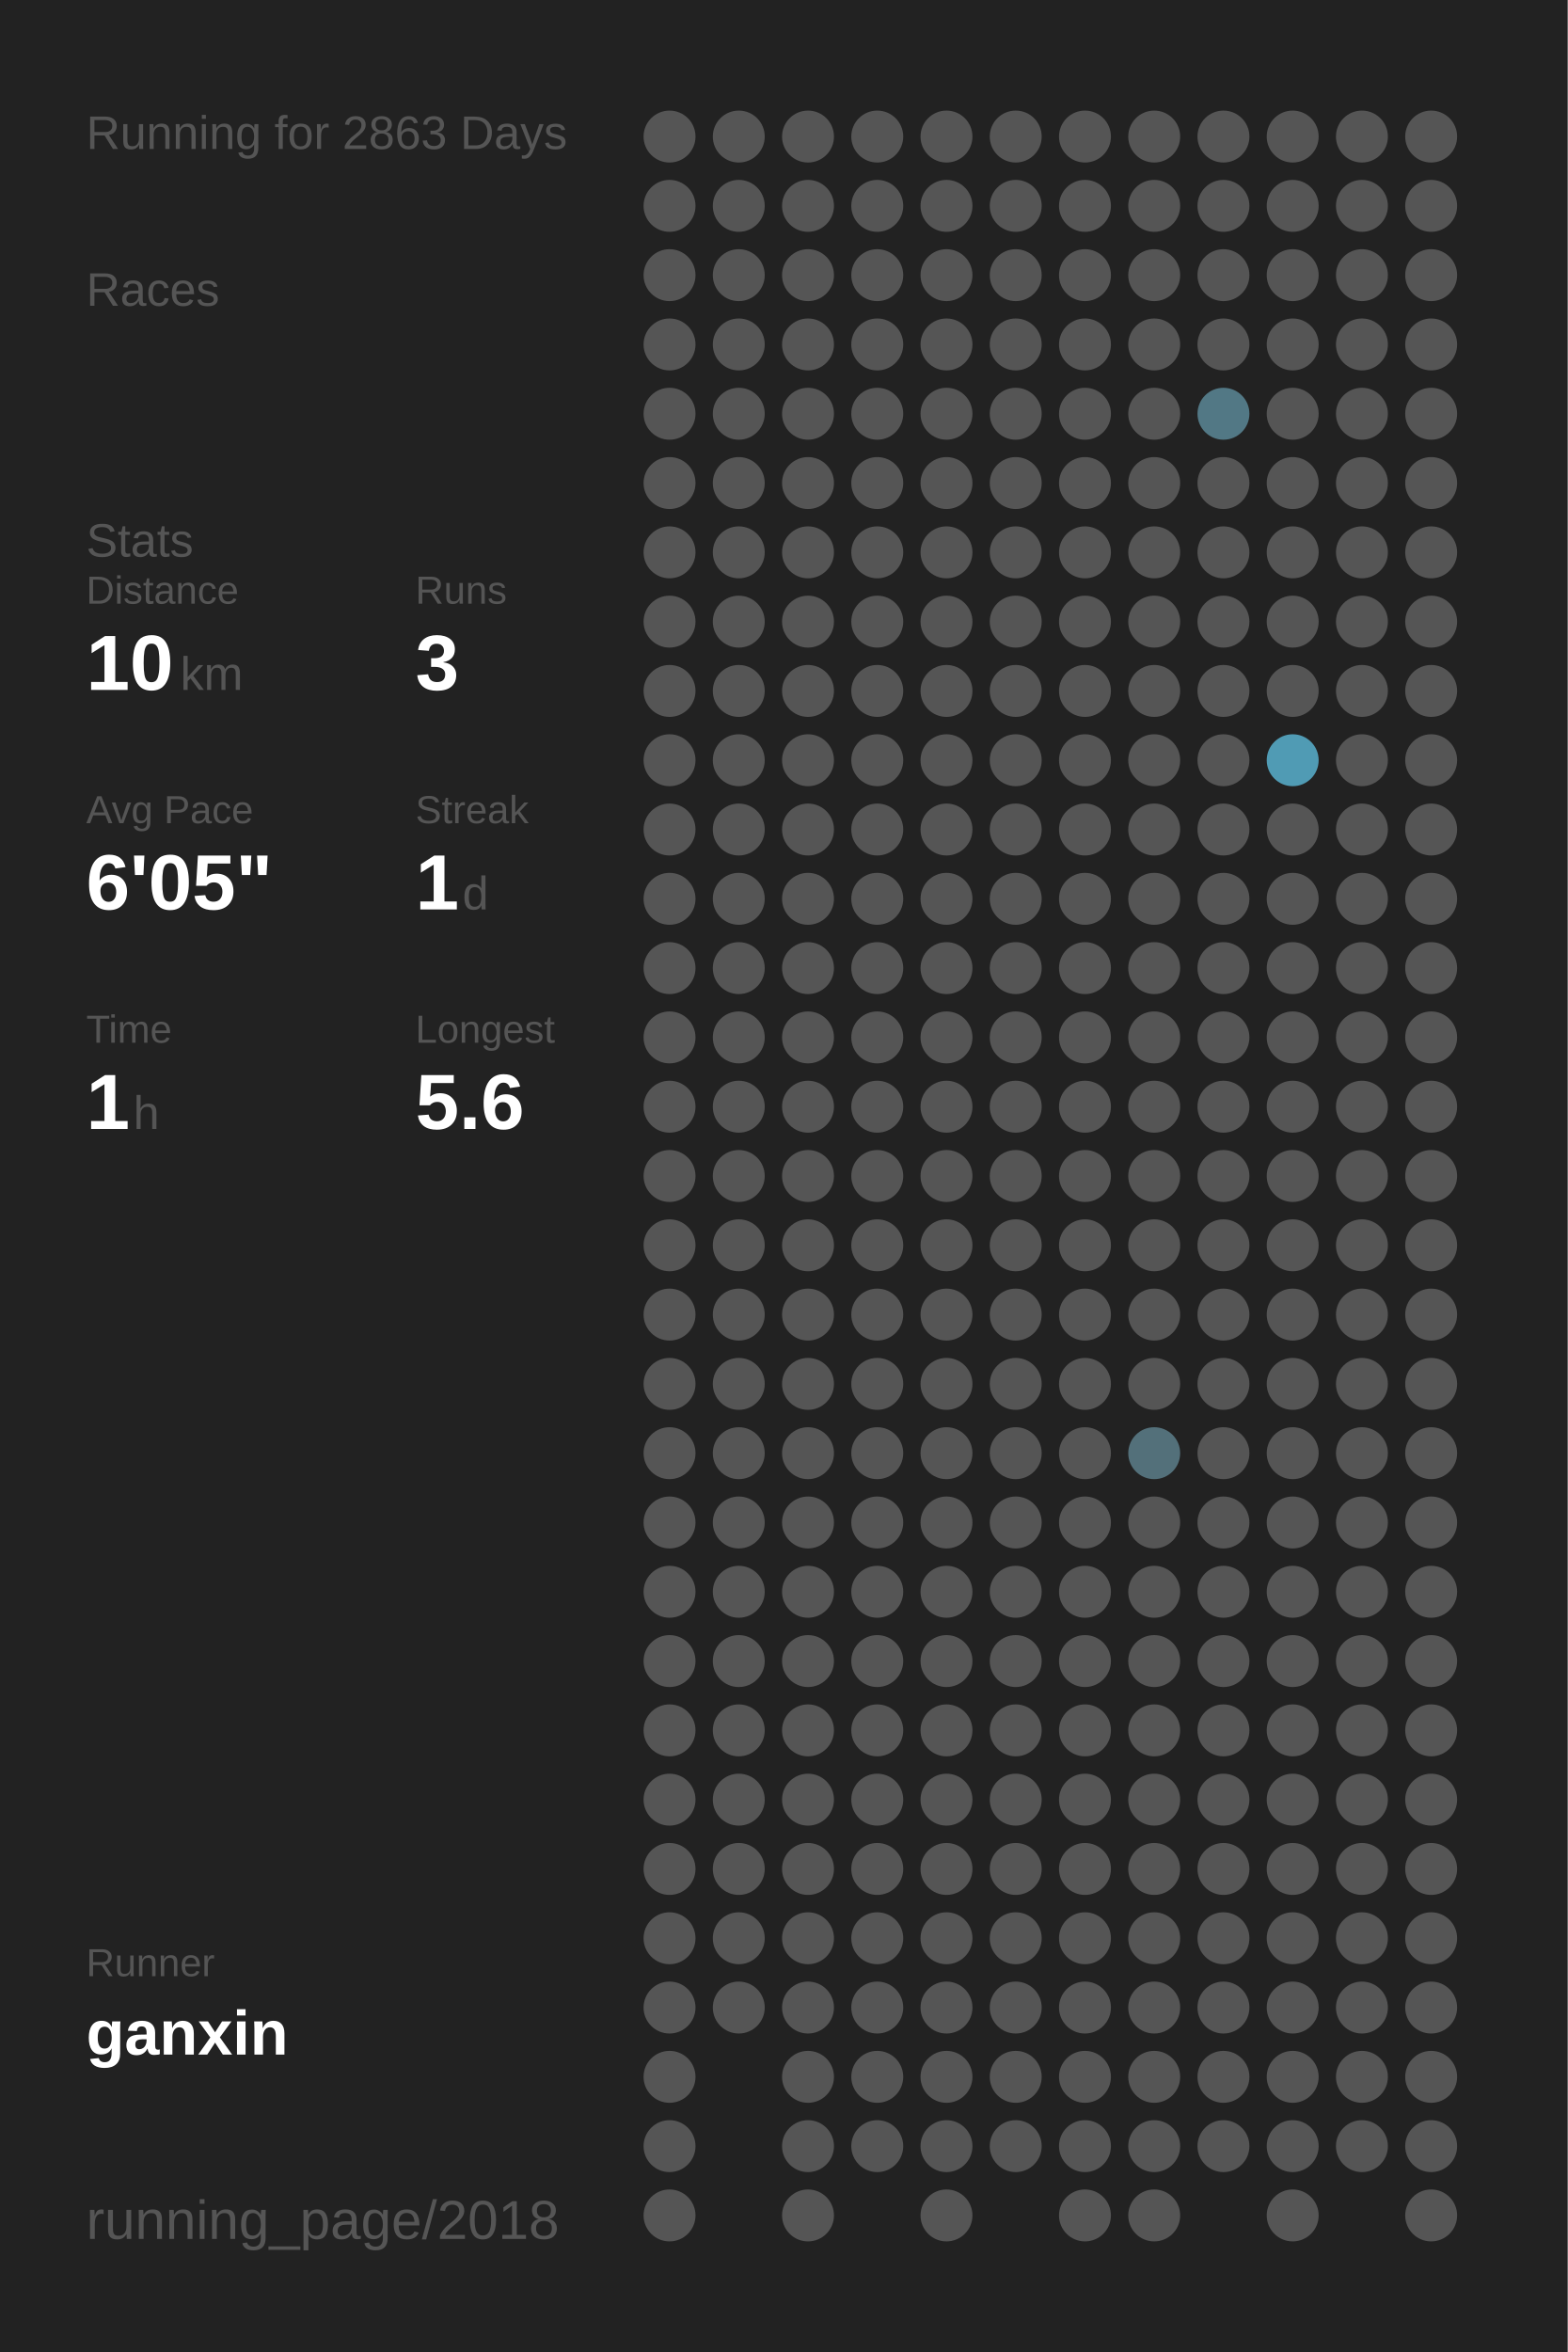
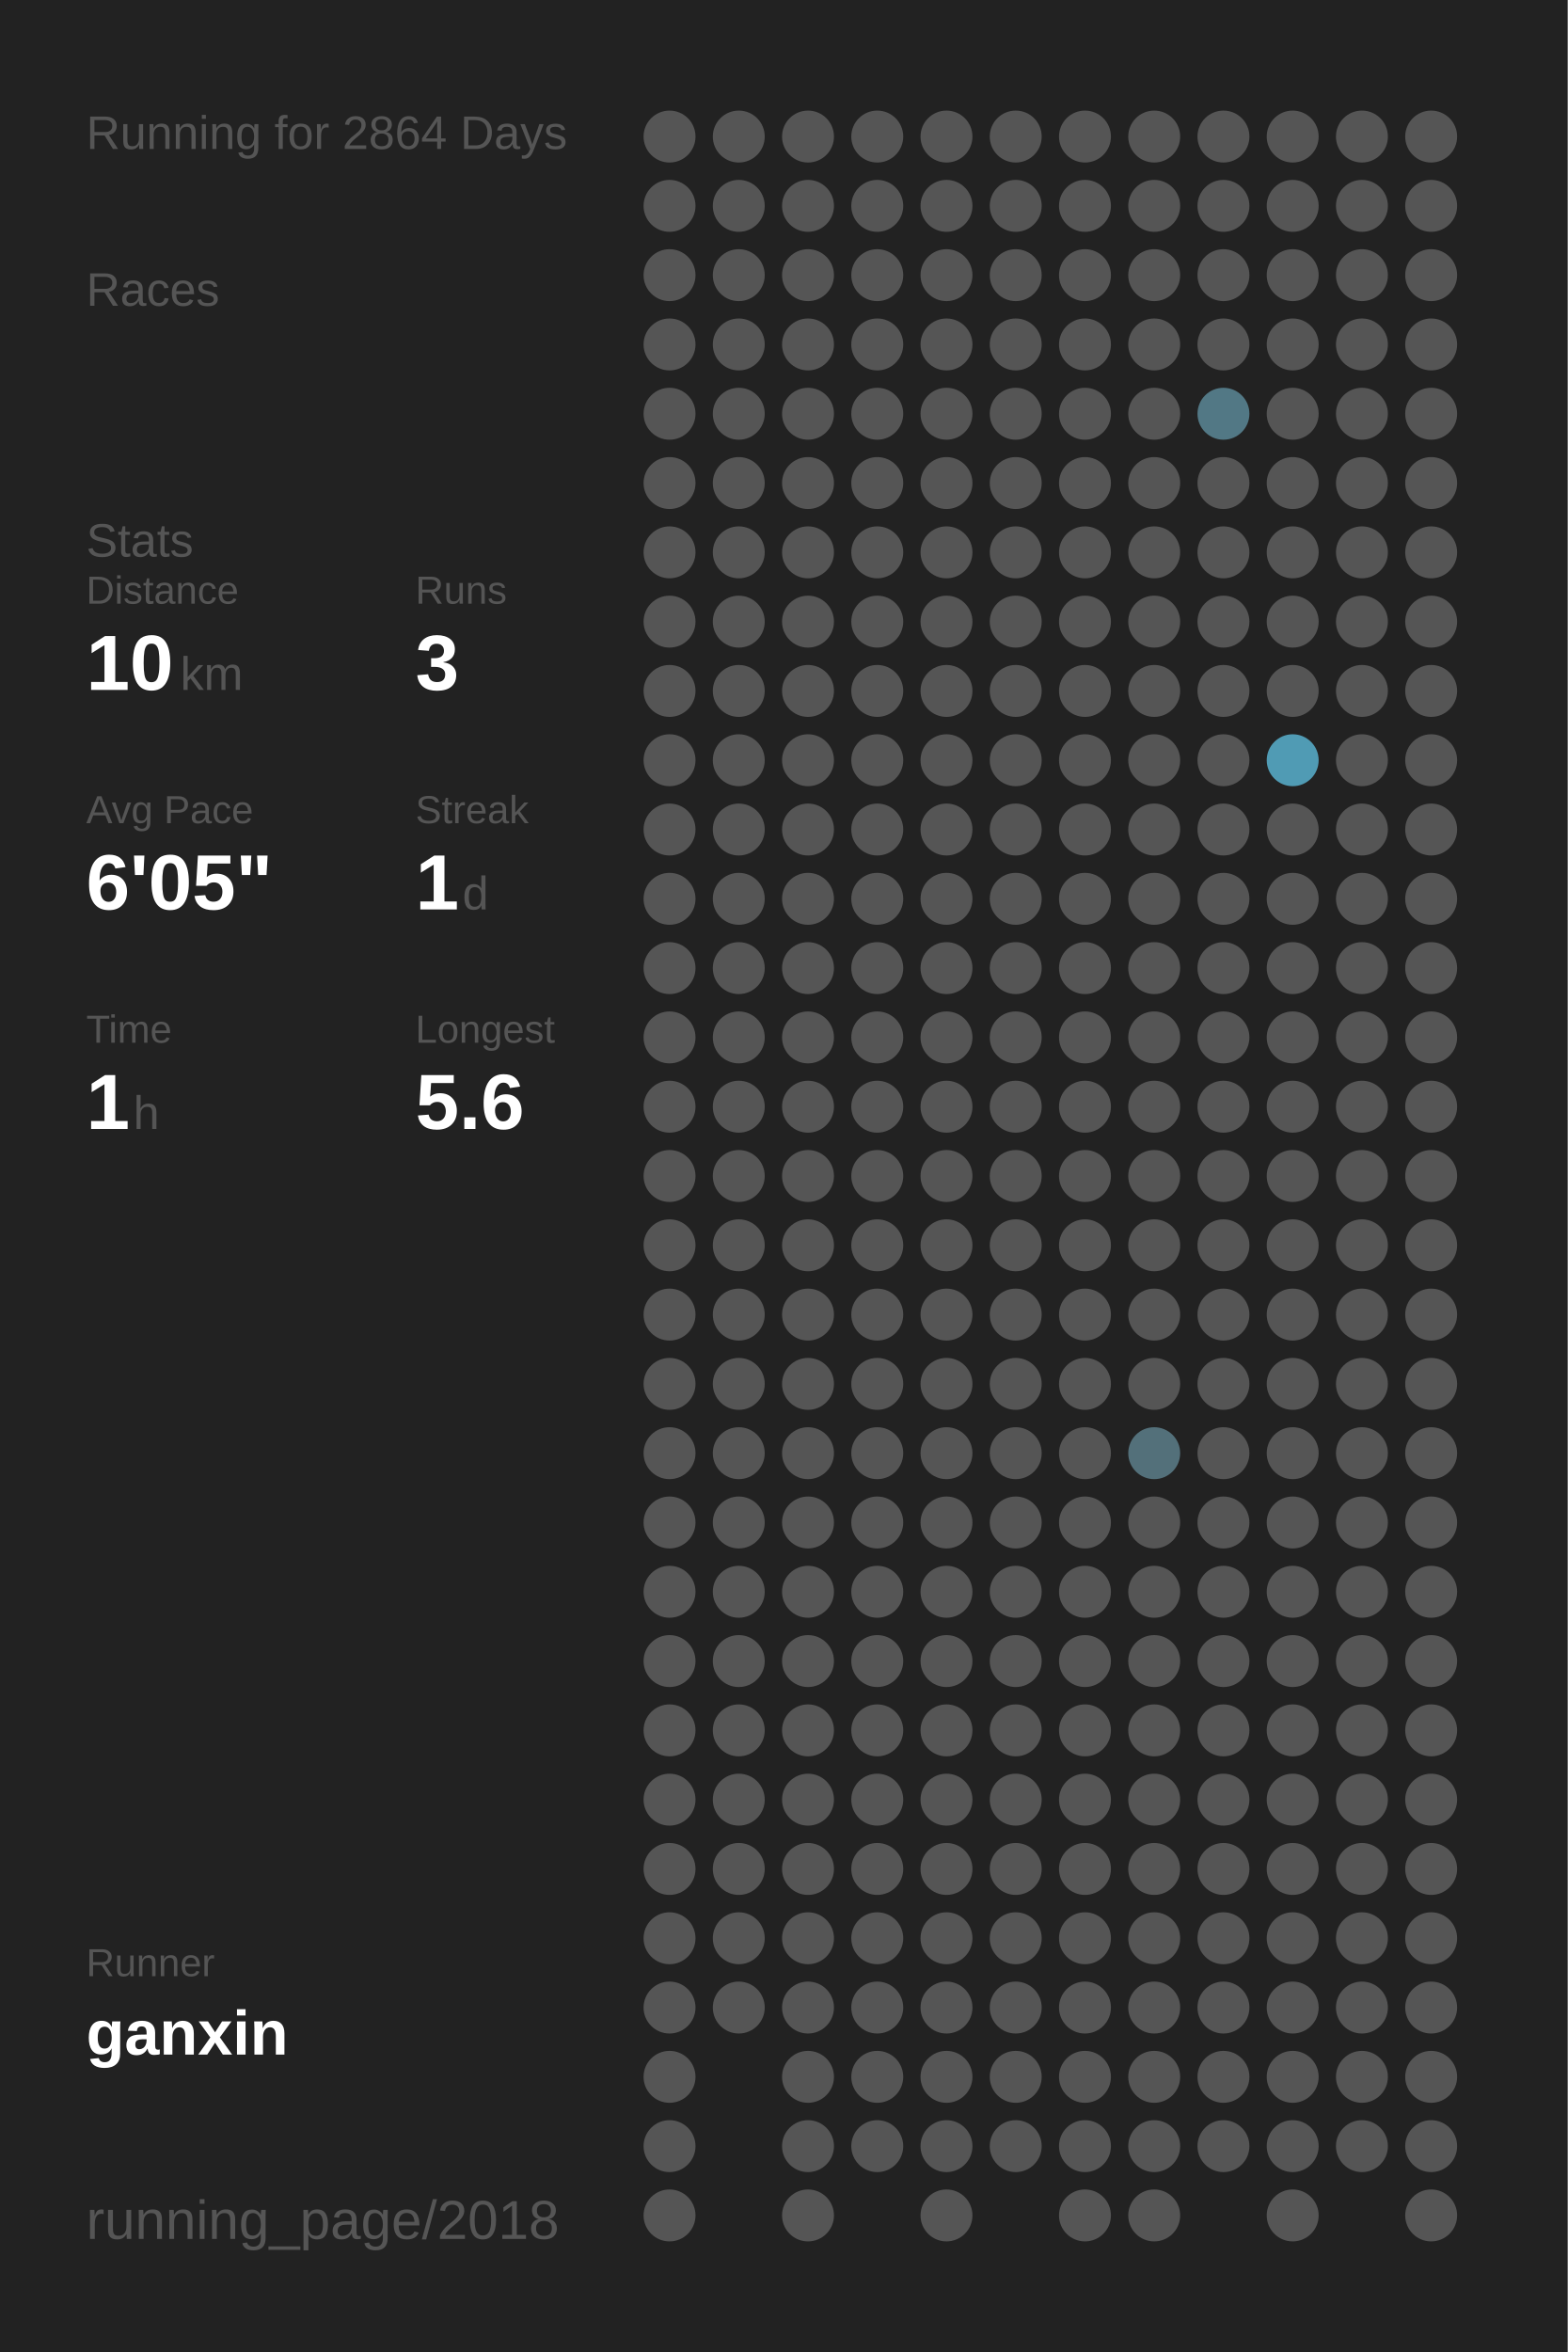
<svg xmlns="http://www.w3.org/2000/svg" baseProfile="full" height="300mm" version="1.1" viewBox="0,0,200,300" width="200mm">
  <defs />
  <rect fill="#222222" height="300" width="200" x="0" y="0" />
-   <text fill="#555555" style="font-size:6px; font-family:Arial;" x="11" y="19">Running for 2863 Days</text>
+   <text fill="#555555" style="font-size:6px; font-family:Arial;" x="11" y="19">Running for 2864 Days</text>
  <text fill="#555555" style="font-size:6px; font-family:Arial;" x="11" y="39">Races</text>
  <text fill="#555555" style="font-size:6px; font-family:Arial;" x="11" y="71">Stats</text>
  <text fill="#555555" style="font-size:5px; font-family:Arial;" x="11" y="77">Distance</text>
  <text fill="#FFFFFF" style="font-size:10px; font-family:Arial; font-weight:bold;" x="11" y="88">10</text>
  <text fill="#555555" style="font-size:6px; font-family:Arial;" x="23" y="88">km</text>
  <text fill="#555555" style="font-size:5px; font-family:Arial;" x="53" y="77">Runs</text>
  <text fill="#FFFFFF" style="font-size:10px; font-family:Arial; font-weight:bold;" x="53" y="88">3</text>
  <text fill="#555555" style="font-size:5px; font-family:Arial;" x="11" y="105">Avg Pace</text>
  <text fill="#FFFFFF" style="font-size:10px; font-family:Arial; font-weight:bold;" x="11" y="116">6'05"</text>
  <text fill="#555555" style="font-size:5px; font-family:Arial;" x="53" y="105">Streak</text>
  <text fill="#FFFFFF" style="font-size:10px; font-family:Arial; font-weight:bold;" x="53" y="116">1</text>
  <text fill="#555555" style="font-size:6px; font-family:Arial;" x="59" y="116">d</text>
  <text fill="#555555" style="font-size:5px; font-family:Arial;" x="11" y="133">Time</text>
  <text fill="#FFFFFF" style="font-size:10px; font-family:Arial; font-weight:bold;" x="11" y="144">1</text>
  <text fill="#555555" style="font-size:6px; font-family:Arial;" x="17" y="144">h</text>
  <text fill="#555555" style="font-size:5px; font-family:Arial;" x="53" y="133">Longest</text>
  <text fill="#FFFFFF" style="font-size:10px; font-family:Arial; font-weight:bold;" x="53" y="144">5.6</text>
  <text fill="#555555" style="font-size:5px; font-family:Arial;" x="11" y="252.065">Runner</text>
  <text fill="#FFFFFF" style="font-size:8px; font-family:Arial; font-weight:bold;" x="11" y="262.065">ganxin</text>
  <text fill="#555555" style="font-size:7px; font-family:Arial;" x="11" y="285.581">running_page/2018</text>
  <circle cx="85.417" cy="17.419" fill="#555555" r="3.312" />
  <circle cx="85.417" cy="26.258" fill="#555555" r="3.312" />
  <circle cx="85.417" cy="35.097" fill="#555555" r="3.312" />
  <circle cx="85.417" cy="43.935" fill="#555555" r="3.312" />
  <circle cx="85.417" cy="52.774" fill="#555555" r="3.312" />
  <circle cx="85.417" cy="61.613" fill="#555555" r="3.312" />
  <circle cx="85.417" cy="70.452" fill="#555555" r="3.312" />
  <circle cx="85.417" cy="79.29" fill="#555555" r="3.312" />
  <circle cx="85.417" cy="88.129" fill="#555555" r="3.312" />
  <circle cx="85.417" cy="96.968" fill="#555555" r="3.312" />
  <circle cx="85.417" cy="105.806" fill="#555555" r="3.312" />
  <circle cx="85.417" cy="114.645" fill="#555555" r="3.312" />
  <circle cx="85.417" cy="123.484" fill="#555555" r="3.312" />
  <circle cx="85.417" cy="132.323" fill="#555555" r="3.312" />
  <circle cx="85.417" cy="141.161" fill="#555555" r="3.312" />
  <circle cx="85.417" cy="150" fill="#555555" r="3.312" />
  <circle cx="85.417" cy="158.839" fill="#555555" r="3.312" />
  <circle cx="85.417" cy="167.677" fill="#555555" r="3.312" />
  <circle cx="85.417" cy="176.516" fill="#555555" r="3.312" />
  <circle cx="85.417" cy="185.355" fill="#555555" r="3.312" />
  <circle cx="85.417" cy="194.194" fill="#555555" r="3.312" />
  <circle cx="85.417" cy="203.032" fill="#555555" r="3.312" />
  <circle cx="85.417" cy="211.871" fill="#555555" r="3.312" />
  <circle cx="85.417" cy="220.71" fill="#555555" r="3.312" />
  <circle cx="85.417" cy="229.548" fill="#555555" r="3.312" />
  <circle cx="85.417" cy="238.387" fill="#555555" r="3.312" />
  <circle cx="85.417" cy="247.226" fill="#555555" r="3.312" />
  <circle cx="85.417" cy="256.065" fill="#555555" r="3.312" />
  <circle cx="85.417" cy="264.903" fill="#555555" r="3.312" />
  <circle cx="85.417" cy="273.742" fill="#555555" r="3.312" />
  <circle cx="85.417" cy="282.581" fill="#555555" r="3.312" />
  <circle cx="94.25" cy="17.419" fill="#555555" r="3.312" />
  <circle cx="94.25" cy="26.258" fill="#555555" r="3.312" />
  <circle cx="94.25" cy="35.097" fill="#555555" r="3.312" />
  <circle cx="94.25" cy="43.935" fill="#555555" r="3.312" />
  <circle cx="94.25" cy="52.774" fill="#555555" r="3.312" />
  <circle cx="94.25" cy="61.613" fill="#555555" r="3.312" />
  <circle cx="94.25" cy="70.452" fill="#555555" r="3.312" />
  <circle cx="94.25" cy="79.29" fill="#555555" r="3.312" />
  <circle cx="94.25" cy="88.129" fill="#555555" r="3.312" />
  <circle cx="94.25" cy="96.968" fill="#555555" r="3.312" />
  <circle cx="94.25" cy="105.806" fill="#555555" r="3.312" />
  <circle cx="94.25" cy="114.645" fill="#555555" r="3.312" />
  <circle cx="94.25" cy="123.484" fill="#555555" r="3.312" />
  <circle cx="94.25" cy="132.323" fill="#555555" r="3.312" />
  <circle cx="94.25" cy="141.161" fill="#555555" r="3.312" />
  <circle cx="94.25" cy="150" fill="#555555" r="3.312" />
  <circle cx="94.25" cy="158.839" fill="#555555" r="3.312" />
  <circle cx="94.25" cy="167.677" fill="#555555" r="3.312" />
  <circle cx="94.25" cy="176.516" fill="#555555" r="3.312" />
  <circle cx="94.25" cy="185.355" fill="#555555" r="3.312" />
  <circle cx="94.25" cy="194.194" fill="#555555" r="3.312" />
  <circle cx="94.25" cy="203.032" fill="#555555" r="3.312" />
  <circle cx="94.25" cy="211.871" fill="#555555" r="3.312" />
  <circle cx="94.25" cy="220.71" fill="#555555" r="3.312" />
  <circle cx="94.25" cy="229.548" fill="#555555" r="3.312" />
  <circle cx="94.25" cy="238.387" fill="#555555" r="3.312" />
  <circle cx="94.25" cy="247.226" fill="#555555" r="3.312" />
  <circle cx="94.25" cy="256.065" fill="#555555" r="3.312" />
  <circle cx="103.083" cy="17.419" fill="#555555" r="3.312" />
  <circle cx="103.083" cy="26.258" fill="#555555" r="3.312" />
  <circle cx="103.083" cy="35.097" fill="#555555" r="3.312" />
  <circle cx="103.083" cy="43.935" fill="#555555" r="3.312" />
  <circle cx="103.083" cy="52.774" fill="#555555" r="3.312" />
  <circle cx="103.083" cy="61.613" fill="#555555" r="3.312" />
  <circle cx="103.083" cy="70.452" fill="#555555" r="3.312" />
  <circle cx="103.083" cy="79.29" fill="#555555" r="3.312" />
  <circle cx="103.083" cy="88.129" fill="#555555" r="3.312" />
  <circle cx="103.083" cy="96.968" fill="#555555" r="3.312" />
  <circle cx="103.083" cy="105.806" fill="#555555" r="3.312" />
  <circle cx="103.083" cy="114.645" fill="#555555" r="3.312" />
  <circle cx="103.083" cy="123.484" fill="#555555" r="3.312" />
  <circle cx="103.083" cy="132.323" fill="#555555" r="3.312" />
  <circle cx="103.083" cy="141.161" fill="#555555" r="3.312" />
  <circle cx="103.083" cy="150" fill="#555555" r="3.312" />
  <circle cx="103.083" cy="158.839" fill="#555555" r="3.312" />
  <circle cx="103.083" cy="167.677" fill="#555555" r="3.312" />
  <circle cx="103.083" cy="176.516" fill="#555555" r="3.312" />
  <circle cx="103.083" cy="185.355" fill="#555555" r="3.312" />
  <circle cx="103.083" cy="194.194" fill="#555555" r="3.312" />
  <circle cx="103.083" cy="203.032" fill="#555555" r="3.312" />
  <circle cx="103.083" cy="211.871" fill="#555555" r="3.312" />
  <circle cx="103.083" cy="220.71" fill="#555555" r="3.312" />
  <circle cx="103.083" cy="229.548" fill="#555555" r="3.312" />
  <circle cx="103.083" cy="238.387" fill="#555555" r="3.312" />
  <circle cx="103.083" cy="247.226" fill="#555555" r="3.312" />
  <circle cx="103.083" cy="256.065" fill="#555555" r="3.312" />
  <circle cx="103.083" cy="264.903" fill="#555555" r="3.312" />
  <circle cx="103.083" cy="273.742" fill="#555555" r="3.312" />
  <circle cx="103.083" cy="282.581" fill="#555555" r="3.312" />
  <circle cx="111.917" cy="17.419" fill="#555555" r="3.312" />
  <circle cx="111.917" cy="26.258" fill="#555555" r="3.312" />
  <circle cx="111.917" cy="35.097" fill="#555555" r="3.312" />
  <circle cx="111.917" cy="43.935" fill="#555555" r="3.312" />
  <circle cx="111.917" cy="52.774" fill="#555555" r="3.312" />
  <circle cx="111.917" cy="61.613" fill="#555555" r="3.312" />
  <circle cx="111.917" cy="70.452" fill="#555555" r="3.312" />
  <circle cx="111.917" cy="79.29" fill="#555555" r="3.312" />
  <circle cx="111.917" cy="88.129" fill="#555555" r="3.312" />
  <circle cx="111.917" cy="96.968" fill="#555555" r="3.312" />
  <circle cx="111.917" cy="105.806" fill="#555555" r="3.312" />
  <circle cx="111.917" cy="114.645" fill="#555555" r="3.312" />
  <circle cx="111.917" cy="123.484" fill="#555555" r="3.312" />
  <circle cx="111.917" cy="132.323" fill="#555555" r="3.312" />
  <circle cx="111.917" cy="141.161" fill="#555555" r="3.312" />
  <circle cx="111.917" cy="150" fill="#555555" r="3.312" />
  <circle cx="111.917" cy="158.839" fill="#555555" r="3.312" />
  <circle cx="111.917" cy="167.677" fill="#555555" r="3.312" />
  <circle cx="111.917" cy="176.516" fill="#555555" r="3.312" />
  <circle cx="111.917" cy="185.355" fill="#555555" r="3.312" />
  <circle cx="111.917" cy="194.194" fill="#555555" r="3.312" />
  <circle cx="111.917" cy="203.032" fill="#555555" r="3.312" />
  <circle cx="111.917" cy="211.871" fill="#555555" r="3.312" />
  <circle cx="111.917" cy="220.71" fill="#555555" r="3.312" />
  <circle cx="111.917" cy="229.548" fill="#555555" r="3.312" />
  <circle cx="111.917" cy="238.387" fill="#555555" r="3.312" />
  <circle cx="111.917" cy="247.226" fill="#555555" r="3.312" />
  <circle cx="111.917" cy="256.065" fill="#555555" r="3.312" />
  <circle cx="111.917" cy="264.903" fill="#555555" r="3.312" />
  <circle cx="111.917" cy="273.742" fill="#555555" r="3.312" />
  <circle cx="120.75" cy="17.419" fill="#555555" r="3.312" />
  <circle cx="120.75" cy="26.258" fill="#555555" r="3.312" />
  <circle cx="120.75" cy="35.097" fill="#555555" r="3.312" />
  <circle cx="120.75" cy="43.935" fill="#555555" r="3.312" />
  <circle cx="120.75" cy="52.774" fill="#555555" r="3.312" />
  <circle cx="120.75" cy="61.613" fill="#555555" r="3.312" />
  <circle cx="120.75" cy="70.452" fill="#555555" r="3.312" />
  <circle cx="120.75" cy="79.29" fill="#555555" r="3.312" />
  <circle cx="120.75" cy="88.129" fill="#555555" r="3.312" />
  <circle cx="120.75" cy="96.968" fill="#555555" r="3.312" />
  <circle cx="120.75" cy="105.806" fill="#555555" r="3.312" />
  <circle cx="120.75" cy="114.645" fill="#555555" r="3.312" />
  <circle cx="120.75" cy="123.484" fill="#555555" r="3.312" />
  <circle cx="120.75" cy="132.323" fill="#555555" r="3.312" />
  <circle cx="120.75" cy="141.161" fill="#555555" r="3.312" />
  <circle cx="120.75" cy="150" fill="#555555" r="3.312" />
  <circle cx="120.75" cy="158.839" fill="#555555" r="3.312" />
  <circle cx="120.75" cy="167.677" fill="#555555" r="3.312" />
  <circle cx="120.75" cy="176.516" fill="#555555" r="3.312" />
  <circle cx="120.75" cy="185.355" fill="#555555" r="3.312" />
  <circle cx="120.75" cy="194.194" fill="#555555" r="3.312" />
  <circle cx="120.75" cy="203.032" fill="#555555" r="3.312" />
  <circle cx="120.75" cy="211.871" fill="#555555" r="3.312" />
  <circle cx="120.75" cy="220.71" fill="#555555" r="3.312" />
  <circle cx="120.75" cy="229.548" fill="#555555" r="3.312" />
  <circle cx="120.75" cy="238.387" fill="#555555" r="3.312" />
  <circle cx="120.75" cy="247.226" fill="#555555" r="3.312" />
  <circle cx="120.75" cy="256.065" fill="#555555" r="3.312" />
  <circle cx="120.75" cy="264.903" fill="#555555" r="3.312" />
  <circle cx="120.75" cy="273.742" fill="#555555" r="3.312" />
  <circle cx="120.75" cy="282.581" fill="#555555" r="3.312" />
  <circle cx="129.583" cy="17.419" fill="#555555" r="3.312" />
  <circle cx="129.583" cy="26.258" fill="#555555" r="3.312" />
  <circle cx="129.583" cy="35.097" fill="#555555" r="3.312" />
  <circle cx="129.583" cy="43.935" fill="#555555" r="3.312" />
  <circle cx="129.583" cy="52.774" fill="#555555" r="3.312" />
  <circle cx="129.583" cy="61.613" fill="#555555" r="3.312" />
  <circle cx="129.583" cy="70.452" fill="#555555" r="3.312" />
  <circle cx="129.583" cy="79.29" fill="#555555" r="3.312" />
  <circle cx="129.583" cy="88.129" fill="#555555" r="3.312" />
  <circle cx="129.583" cy="96.968" fill="#555555" r="3.312" />
  <circle cx="129.583" cy="105.806" fill="#555555" r="3.312" />
  <circle cx="129.583" cy="114.645" fill="#555555" r="3.312" />
  <circle cx="129.583" cy="123.484" fill="#555555" r="3.312" />
  <circle cx="129.583" cy="132.323" fill="#555555" r="3.312" />
  <circle cx="129.583" cy="141.161" fill="#555555" r="3.312" />
  <circle cx="129.583" cy="150" fill="#555555" r="3.312" />
  <circle cx="129.583" cy="158.839" fill="#555555" r="3.312" />
  <circle cx="129.583" cy="167.677" fill="#555555" r="3.312" />
  <circle cx="129.583" cy="176.516" fill="#555555" r="3.312" />
  <circle cx="129.583" cy="185.355" fill="#555555" r="3.312" />
  <circle cx="129.583" cy="194.194" fill="#555555" r="3.312" />
  <circle cx="129.583" cy="203.032" fill="#555555" r="3.312" />
  <circle cx="129.583" cy="211.871" fill="#555555" r="3.312" />
  <circle cx="129.583" cy="220.71" fill="#555555" r="3.312" />
  <circle cx="129.583" cy="229.548" fill="#555555" r="3.312" />
  <circle cx="129.583" cy="238.387" fill="#555555" r="3.312" />
  <circle cx="129.583" cy="247.226" fill="#555555" r="3.312" />
  <circle cx="129.583" cy="256.065" fill="#555555" r="3.312" />
  <circle cx="129.583" cy="264.903" fill="#555555" r="3.312" />
  <circle cx="129.583" cy="273.742" fill="#555555" r="3.312" />
  <circle cx="138.417" cy="17.419" fill="#555555" r="3.312" />
  <circle cx="138.417" cy="26.258" fill="#555555" r="3.312" />
  <circle cx="138.417" cy="35.097" fill="#555555" r="3.312" />
  <circle cx="138.417" cy="43.935" fill="#555555" r="3.312" />
  <circle cx="138.417" cy="52.774" fill="#555555" r="3.312" />
  <circle cx="138.417" cy="61.613" fill="#555555" r="3.312" />
  <circle cx="138.417" cy="70.452" fill="#555555" r="3.312" />
  <circle cx="138.417" cy="79.29" fill="#555555" r="3.312" />
  <circle cx="138.417" cy="88.129" fill="#555555" r="3.312" />
  <circle cx="138.417" cy="96.968" fill="#555555" r="3.312" />
  <circle cx="138.417" cy="105.806" fill="#555555" r="3.312" />
  <circle cx="138.417" cy="114.645" fill="#555555" r="3.312" />
  <circle cx="138.417" cy="123.484" fill="#555555" r="3.312" />
  <circle cx="138.417" cy="132.323" fill="#555555" r="3.312" />
  <circle cx="138.417" cy="141.161" fill="#555555" r="3.312" />
  <circle cx="138.417" cy="150" fill="#555555" r="3.312" />
  <circle cx="138.417" cy="158.839" fill="#555555" r="3.312" />
  <circle cx="138.417" cy="167.677" fill="#555555" r="3.312" />
  <circle cx="138.417" cy="176.516" fill="#555555" r="3.312" />
  <circle cx="138.417" cy="185.355" fill="#555555" r="3.312" />
  <circle cx="138.417" cy="194.194" fill="#555555" r="3.312" />
  <circle cx="138.417" cy="203.032" fill="#555555" r="3.312" />
  <circle cx="138.417" cy="211.871" fill="#555555" r="3.312" />
  <circle cx="138.417" cy="220.71" fill="#555555" r="3.312" />
  <circle cx="138.417" cy="229.548" fill="#555555" r="3.312" />
  <circle cx="138.417" cy="238.387" fill="#555555" r="3.312" />
  <circle cx="138.417" cy="247.226" fill="#555555" r="3.312" />
  <circle cx="138.417" cy="256.065" fill="#555555" r="3.312" />
  <circle cx="138.417" cy="264.903" fill="#555555" r="3.312" />
  <circle cx="138.417" cy="273.742" fill="#555555" r="3.312" />
  <circle cx="138.417" cy="282.581" fill="#555555" r="3.312" />
  <circle cx="147.25" cy="17.419" fill="#555555" r="3.312" />
  <circle cx="147.25" cy="26.258" fill="#555555" r="3.312" />
  <circle cx="147.25" cy="35.097" fill="#555555" r="3.312" />
  <circle cx="147.25" cy="43.935" fill="#555555" r="3.312" />
  <circle cx="147.25" cy="52.774" fill="#555555" r="3.312" />
  <circle cx="147.25" cy="61.613" fill="#555555" r="3.312" />
  <circle cx="147.25" cy="70.452" fill="#555555" r="3.312" />
  <circle cx="147.25" cy="79.29" fill="#555555" r="3.312" />
  <circle cx="147.25" cy="88.129" fill="#555555" r="3.312" />
  <circle cx="147.25" cy="96.968" fill="#555555" r="3.312" />
  <circle cx="147.25" cy="105.806" fill="#555555" r="3.312" />
  <circle cx="147.25" cy="114.645" fill="#555555" r="3.312" />
  <circle cx="147.25" cy="123.484" fill="#555555" r="3.312" />
  <circle cx="147.25" cy="132.323" fill="#555555" r="3.312" />
  <circle cx="147.25" cy="141.161" fill="#555555" r="3.312" />
  <circle cx="147.25" cy="150" fill="#555555" r="3.312" />
  <circle cx="147.25" cy="158.839" fill="#555555" r="3.312" />
  <circle cx="147.25" cy="167.677" fill="#555555" r="3.312" />
  <circle cx="147.25" cy="176.516" fill="#555555" r="3.312" />
  <circle cx="147.25" cy="185.355" fill="#53707a" r="3.312" />
  <circle cx="147.25" cy="194.194" fill="#555555" r="3.312" />
  <circle cx="147.25" cy="203.032" fill="#555555" r="3.312" />
  <circle cx="147.25" cy="211.871" fill="#555555" r="3.312" />
  <circle cx="147.25" cy="220.71" fill="#555555" r="3.312" />
  <circle cx="147.25" cy="229.548" fill="#555555" r="3.312" />
  <circle cx="147.25" cy="238.387" fill="#555555" r="3.312" />
  <circle cx="147.25" cy="247.226" fill="#555555" r="3.312" />
  <circle cx="147.25" cy="256.065" fill="#555555" r="3.312" />
  <circle cx="147.25" cy="264.903" fill="#555555" r="3.312" />
  <circle cx="147.25" cy="273.742" fill="#555555" r="3.312" />
  <circle cx="147.25" cy="282.581" fill="#555555" r="3.312" />
  <circle cx="156.083" cy="17.419" fill="#555555" r="3.312" />
  <circle cx="156.083" cy="26.258" fill="#555555" r="3.312" />
  <circle cx="156.083" cy="35.097" fill="#555555" r="3.312" />
  <circle cx="156.083" cy="43.935" fill="#555555" r="3.312" />
  <circle cx="156.083" cy="52.774" fill="#527885" r="3.312" />
  <circle cx="156.083" cy="61.613" fill="#555555" r="3.312" />
  <circle cx="156.083" cy="70.452" fill="#555555" r="3.312" />
  <circle cx="156.083" cy="79.29" fill="#555555" r="3.312" />
  <circle cx="156.083" cy="88.129" fill="#555555" r="3.312" />
  <circle cx="156.083" cy="96.968" fill="#555555" r="3.312" />
  <circle cx="156.083" cy="105.806" fill="#555555" r="3.312" />
  <circle cx="156.083" cy="114.645" fill="#555555" r="3.312" />
  <circle cx="156.083" cy="123.484" fill="#555555" r="3.312" />
  <circle cx="156.083" cy="132.323" fill="#555555" r="3.312" />
  <circle cx="156.083" cy="141.161" fill="#555555" r="3.312" />
  <circle cx="156.083" cy="150" fill="#555555" r="3.312" />
  <circle cx="156.083" cy="158.839" fill="#555555" r="3.312" />
  <circle cx="156.083" cy="167.677" fill="#555555" r="3.312" />
  <circle cx="156.083" cy="176.516" fill="#555555" r="3.312" />
  <circle cx="156.083" cy="185.355" fill="#555555" r="3.312" />
  <circle cx="156.083" cy="194.194" fill="#555555" r="3.312" />
  <circle cx="156.083" cy="203.032" fill="#555555" r="3.312" />
  <circle cx="156.083" cy="211.871" fill="#555555" r="3.312" />
  <circle cx="156.083" cy="220.71" fill="#555555" r="3.312" />
  <circle cx="156.083" cy="229.548" fill="#555555" r="3.312" />
  <circle cx="156.083" cy="238.387" fill="#555555" r="3.312" />
  <circle cx="156.083" cy="247.226" fill="#555555" r="3.312" />
  <circle cx="156.083" cy="256.065" fill="#555555" r="3.312" />
  <circle cx="156.083" cy="264.903" fill="#555555" r="3.312" />
  <circle cx="156.083" cy="273.742" fill="#555555" r="3.312" />
  <circle cx="164.917" cy="17.419" fill="#555555" r="3.312" />
  <circle cx="164.917" cy="26.258" fill="#555555" r="3.312" />
  <circle cx="164.917" cy="35.097" fill="#555555" r="3.312" />
  <circle cx="164.917" cy="43.935" fill="#555555" r="3.312" />
  <circle cx="164.917" cy="52.774" fill="#555555" r="3.312" />
  <circle cx="164.917" cy="61.613" fill="#555555" r="3.312" />
  <circle cx="164.917" cy="70.452" fill="#555555" r="3.312" />
  <circle cx="164.917" cy="79.29" fill="#555555" r="3.312" />
  <circle cx="164.917" cy="88.129" fill="#555555" r="3.312" />
  <circle cx="164.917" cy="96.968" fill="#509bb4" r="3.312" />
  <circle cx="164.917" cy="105.806" fill="#555555" r="3.312" />
  <circle cx="164.917" cy="114.645" fill="#555555" r="3.312" />
  <circle cx="164.917" cy="123.484" fill="#555555" r="3.312" />
  <circle cx="164.917" cy="132.323" fill="#555555" r="3.312" />
  <circle cx="164.917" cy="141.161" fill="#555555" r="3.312" />
  <circle cx="164.917" cy="150" fill="#555555" r="3.312" />
  <circle cx="164.917" cy="158.839" fill="#555555" r="3.312" />
  <circle cx="164.917" cy="167.677" fill="#555555" r="3.312" />
  <circle cx="164.917" cy="176.516" fill="#555555" r="3.312" />
  <circle cx="164.917" cy="185.355" fill="#555555" r="3.312" />
  <circle cx="164.917" cy="194.194" fill="#555555" r="3.312" />
  <circle cx="164.917" cy="203.032" fill="#555555" r="3.312" />
  <circle cx="164.917" cy="211.871" fill="#555555" r="3.312" />
  <circle cx="164.917" cy="220.71" fill="#555555" r="3.312" />
  <circle cx="164.917" cy="229.548" fill="#555555" r="3.312" />
  <circle cx="164.917" cy="238.387" fill="#555555" r="3.312" />
  <circle cx="164.917" cy="247.226" fill="#555555" r="3.312" />
  <circle cx="164.917" cy="256.065" fill="#555555" r="3.312" />
  <circle cx="164.917" cy="264.903" fill="#555555" r="3.312" />
  <circle cx="164.917" cy="273.742" fill="#555555" r="3.312" />
  <circle cx="164.917" cy="282.581" fill="#555555" r="3.312" />
  <circle cx="173.75" cy="17.419" fill="#555555" r="3.312" />
  <circle cx="173.75" cy="26.258" fill="#555555" r="3.312" />
  <circle cx="173.75" cy="35.097" fill="#555555" r="3.312" />
  <circle cx="173.75" cy="43.935" fill="#555555" r="3.312" />
  <circle cx="173.75" cy="52.774" fill="#555555" r="3.312" />
  <circle cx="173.75" cy="61.613" fill="#555555" r="3.312" />
  <circle cx="173.75" cy="70.452" fill="#555555" r="3.312" />
  <circle cx="173.75" cy="79.29" fill="#555555" r="3.312" />
  <circle cx="173.75" cy="88.129" fill="#555555" r="3.312" />
  <circle cx="173.75" cy="96.968" fill="#555555" r="3.312" />
  <circle cx="173.75" cy="105.806" fill="#555555" r="3.312" />
  <circle cx="173.75" cy="114.645" fill="#555555" r="3.312" />
  <circle cx="173.75" cy="123.484" fill="#555555" r="3.312" />
  <circle cx="173.75" cy="132.323" fill="#555555" r="3.312" />
  <circle cx="173.75" cy="141.161" fill="#555555" r="3.312" />
  <circle cx="173.75" cy="150" fill="#555555" r="3.312" />
  <circle cx="173.75" cy="158.839" fill="#555555" r="3.312" />
  <circle cx="173.75" cy="167.677" fill="#555555" r="3.312" />
  <circle cx="173.75" cy="176.516" fill="#555555" r="3.312" />
  <circle cx="173.75" cy="185.355" fill="#555555" r="3.312" />
  <circle cx="173.75" cy="194.194" fill="#555555" r="3.312" />
  <circle cx="173.75" cy="203.032" fill="#555555" r="3.312" />
  <circle cx="173.75" cy="211.871" fill="#555555" r="3.312" />
  <circle cx="173.75" cy="220.71" fill="#555555" r="3.312" />
  <circle cx="173.75" cy="229.548" fill="#555555" r="3.312" />
  <circle cx="173.75" cy="238.387" fill="#555555" r="3.312" />
  <circle cx="173.75" cy="247.226" fill="#555555" r="3.312" />
  <circle cx="173.75" cy="256.065" fill="#555555" r="3.312" />
  <circle cx="173.75" cy="264.903" fill="#555555" r="3.312" />
  <circle cx="173.75" cy="273.742" fill="#555555" r="3.312" />
  <circle cx="182.583" cy="17.419" fill="#555555" r="3.312" />
  <circle cx="182.583" cy="26.258" fill="#555555" r="3.312" />
  <circle cx="182.583" cy="35.097" fill="#555555" r="3.312" />
  <circle cx="182.583" cy="43.935" fill="#555555" r="3.312" />
  <circle cx="182.583" cy="52.774" fill="#555555" r="3.312" />
  <circle cx="182.583" cy="61.613" fill="#555555" r="3.312" />
  <circle cx="182.583" cy="70.452" fill="#555555" r="3.312" />
  <circle cx="182.583" cy="79.29" fill="#555555" r="3.312" />
  <circle cx="182.583" cy="88.129" fill="#555555" r="3.312" />
  <circle cx="182.583" cy="96.968" fill="#555555" r="3.312" />
  <circle cx="182.583" cy="105.806" fill="#555555" r="3.312" />
  <circle cx="182.583" cy="114.645" fill="#555555" r="3.312" />
  <circle cx="182.583" cy="123.484" fill="#555555" r="3.312" />
  <circle cx="182.583" cy="132.323" fill="#555555" r="3.312" />
  <circle cx="182.583" cy="141.161" fill="#555555" r="3.312" />
  <circle cx="182.583" cy="150" fill="#555555" r="3.312" />
  <circle cx="182.583" cy="158.839" fill="#555555" r="3.312" />
  <circle cx="182.583" cy="167.677" fill="#555555" r="3.312" />
  <circle cx="182.583" cy="176.516" fill="#555555" r="3.312" />
  <circle cx="182.583" cy="185.355" fill="#555555" r="3.312" />
  <circle cx="182.583" cy="194.194" fill="#555555" r="3.312" />
  <circle cx="182.583" cy="203.032" fill="#555555" r="3.312" />
  <circle cx="182.583" cy="211.871" fill="#555555" r="3.312" />
  <circle cx="182.583" cy="220.71" fill="#555555" r="3.312" />
  <circle cx="182.583" cy="229.548" fill="#555555" r="3.312" />
  <circle cx="182.583" cy="238.387" fill="#555555" r="3.312" />
  <circle cx="182.583" cy="247.226" fill="#555555" r="3.312" />
  <circle cx="182.583" cy="256.065" fill="#555555" r="3.312" />
  <circle cx="182.583" cy="264.903" fill="#555555" r="3.312" />
  <circle cx="182.583" cy="273.742" fill="#555555" r="3.312" />
  <circle cx="182.583" cy="282.581" fill="#555555" r="3.312" />
</svg>
